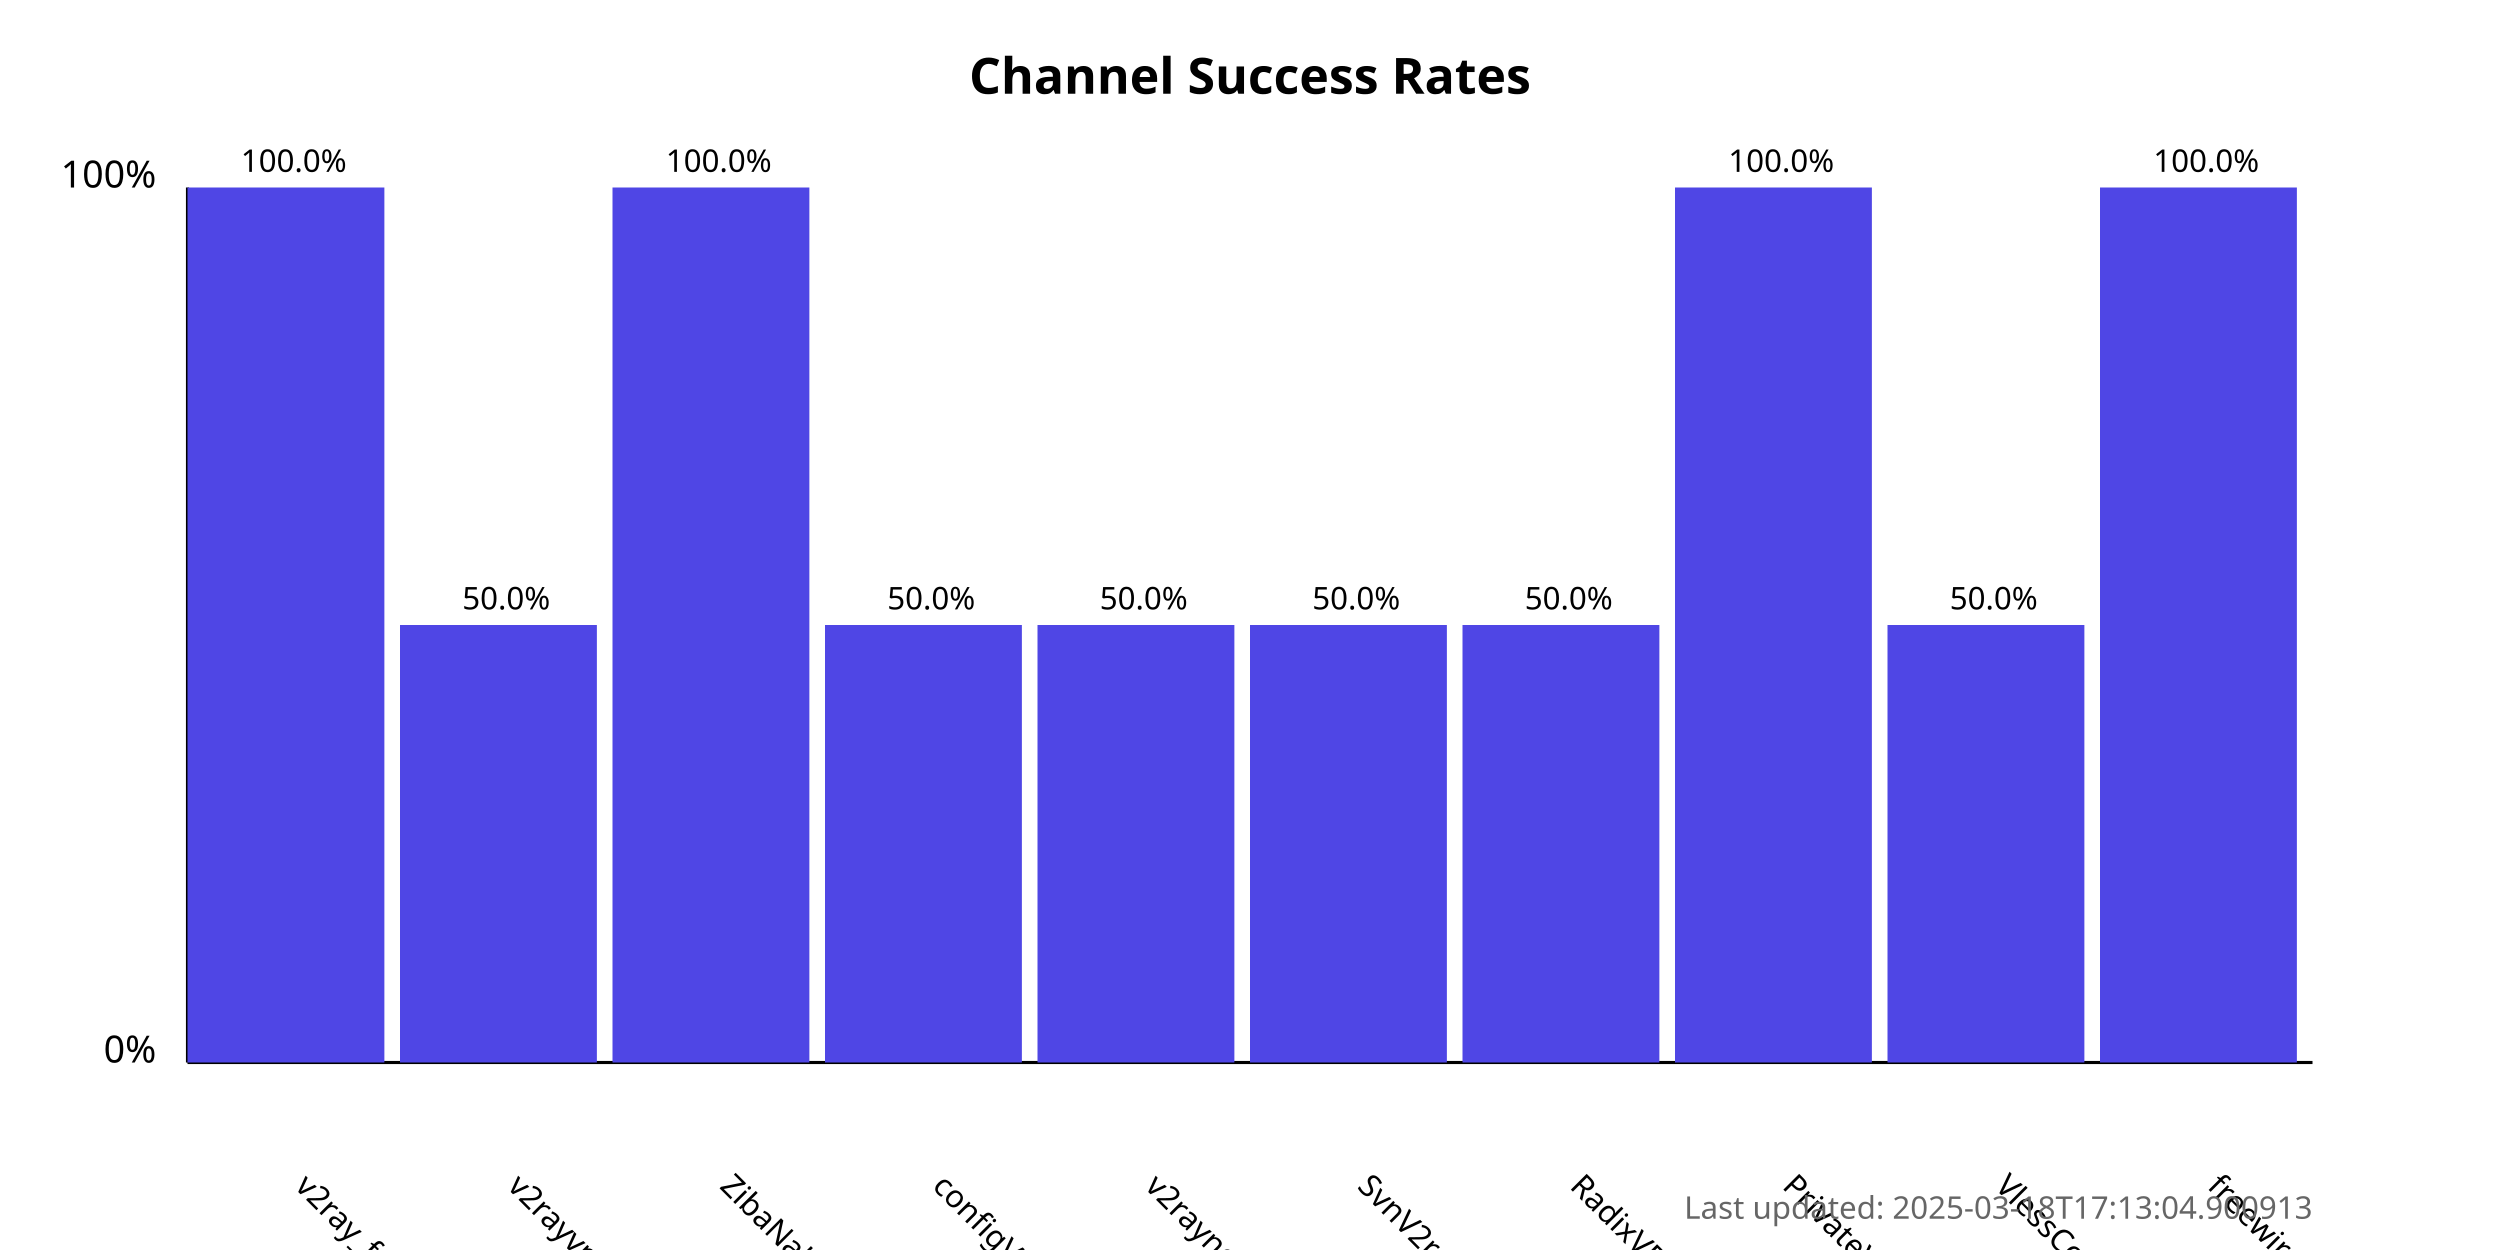
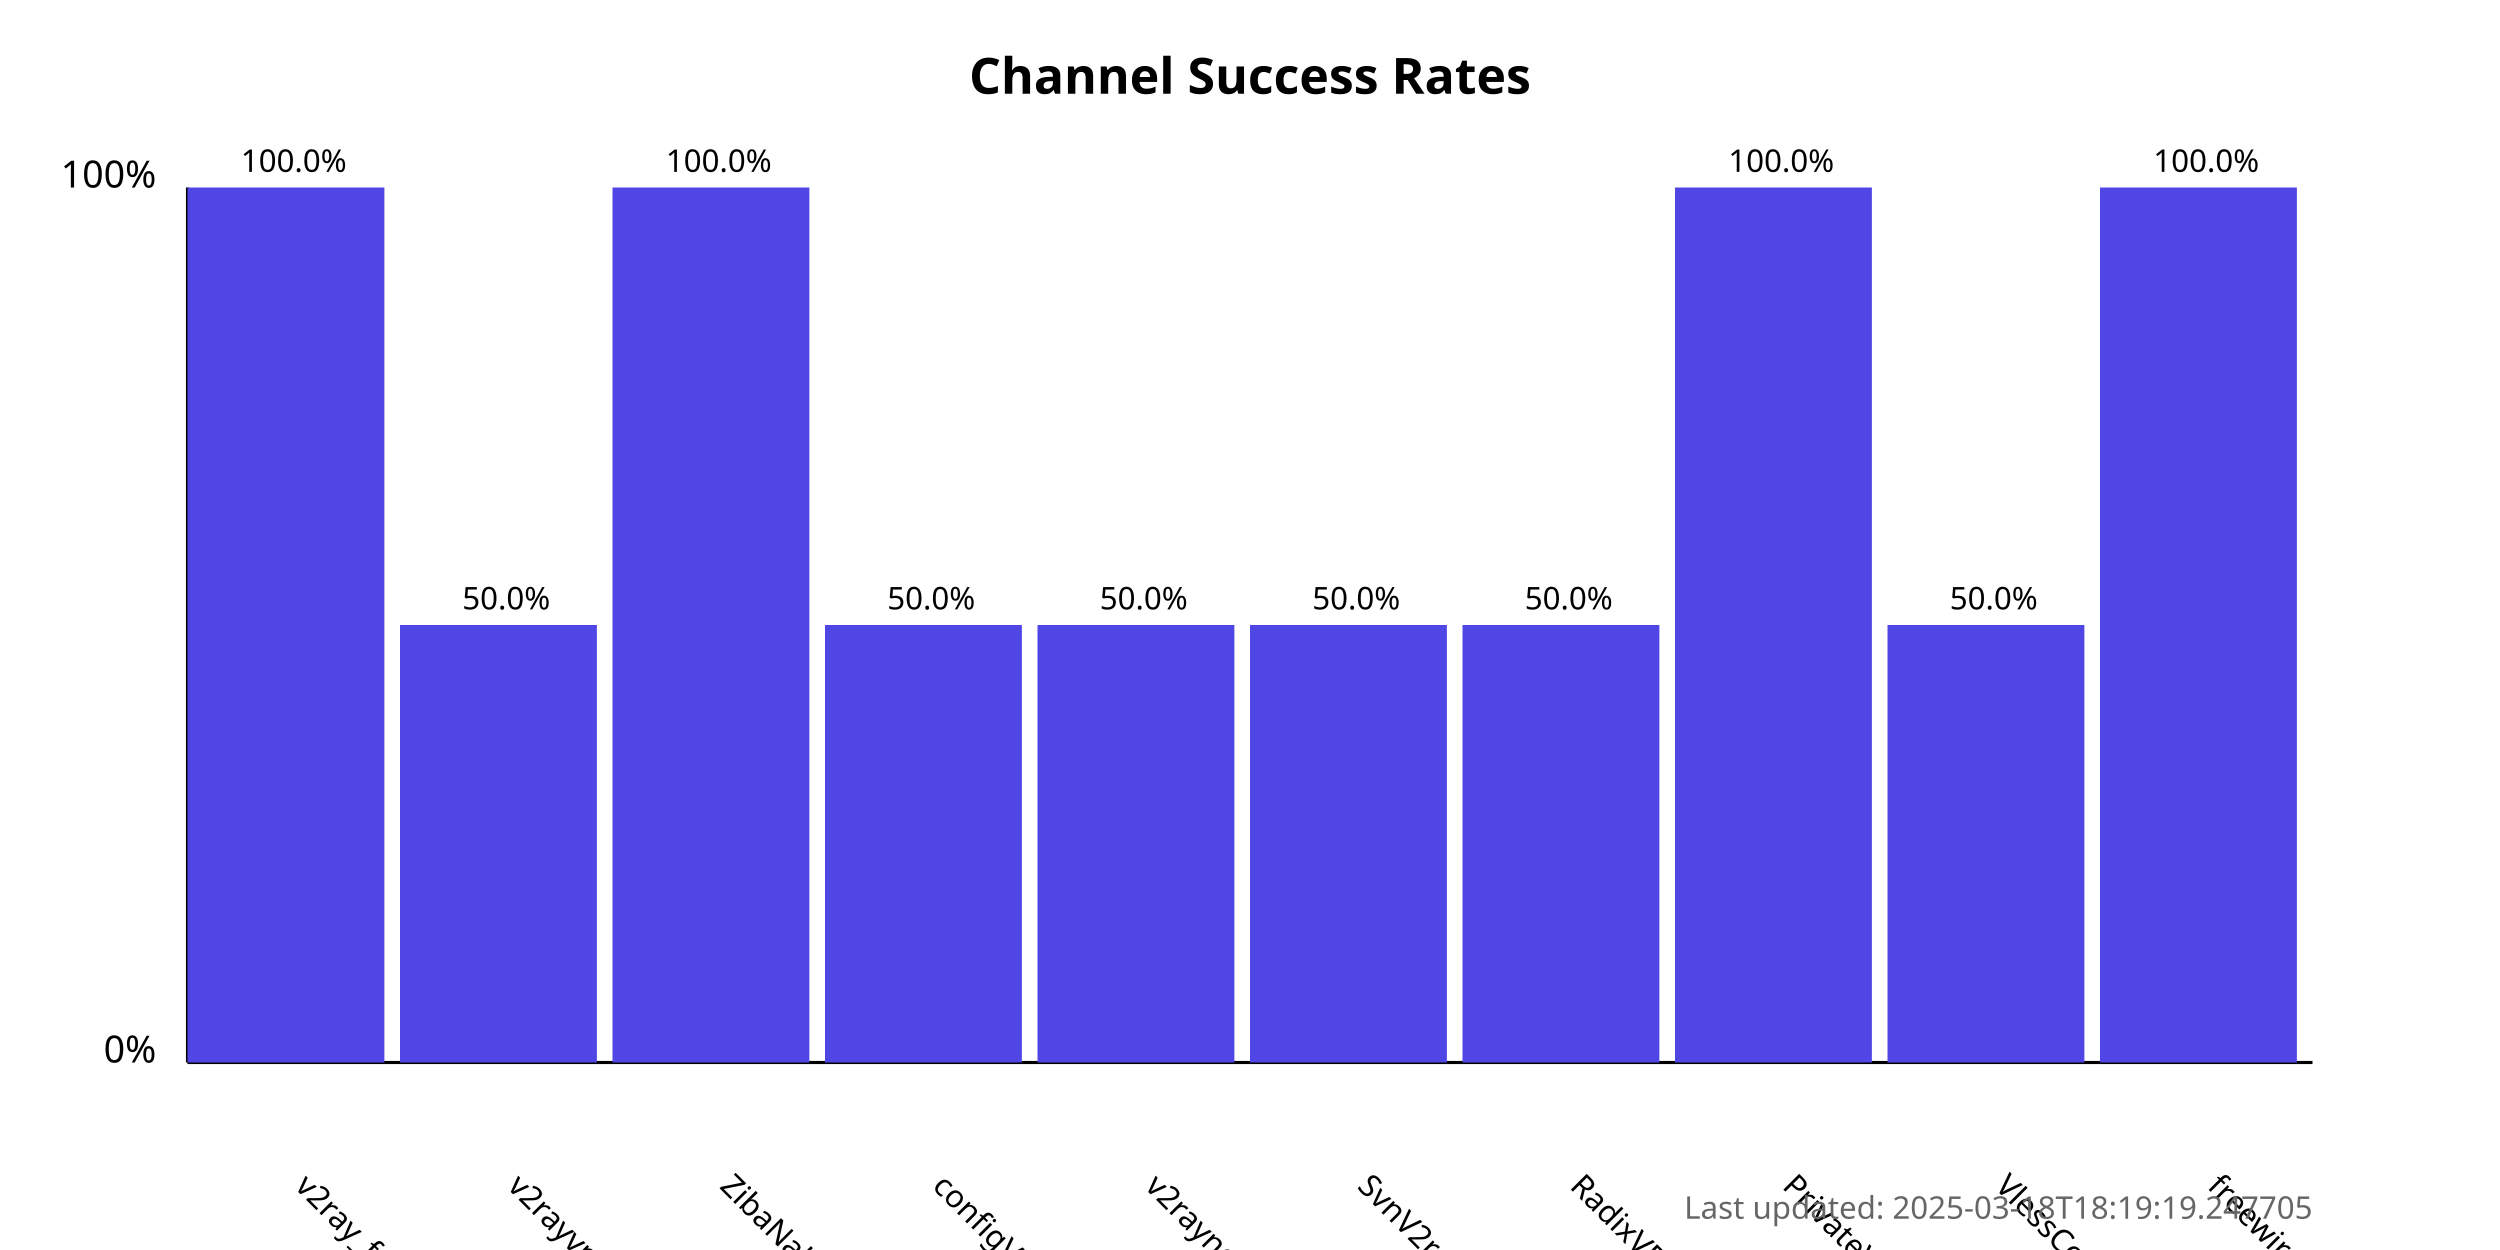
<svg xmlns="http://www.w3.org/2000/svg" width="800" height="400">
  <style>
            .chart-title { font: bold 16px sans-serif; }
            .axis-label { font: 12px sans-serif; }
            .tick-label { font: 10px sans-serif; }
            .bar { fill: #4f46e5; }
            .bar:hover { fill: #6366f1; }
            .timestamp { font: 10px sans-serif; fill: #666; }
        </style>
  <text x="400.0" y="30" text-anchor="middle" class="chart-title">
            Channel Success Rates
        </text>
  <line x1="60" y1="340" x2="60" y2="60" stroke="black" stroke-width="1" />
  <line x1="60" y1="340" x2="740" y2="340" stroke="black" stroke-width="1" />
  <text x="50" y="340" text-anchor="end" class="axis-label">0%</text>
  <text x="50" y="60" text-anchor="end" class="axis-label">100%</text>
  <g>
    <rect x="60" y="60.0" width="63.0" height="280.0" class="bar" />
    <text x="94.0" y="380" transform="rotate(45, 94.0, 380)" text-anchor="start" class="tick-label">
                v2ray_free_conf
            </text>
    <text x="94.0" y="55.0" text-anchor="middle" class="tick-label">
                100.0%
            </text>
  </g>
  <g>
    <rect x="128.0" y="200.0" width="63.0" height="140.0" class="bar" />
    <text x="162.0" y="380" transform="rotate(45, 162.0, 380)" text-anchor="start" class="tick-label">
                v2rayvpno
            </text>
    <text x="162.0" y="195.0" text-anchor="middle" class="tick-label">
                50.0%
            </text>
  </g>
  <g>
    <rect x="196.0" y="60.0" width="63.0" height="280.0" class="bar" />
    <text x="230.0" y="380" transform="rotate(45, 230.0, 380)" text-anchor="start" class="tick-label">
                ZibaNabz
            </text>
    <text x="230.0" y="55.0" text-anchor="middle" class="tick-label">
                100.0%
            </text>
  </g>
  <g>
    <rect x="264.0" y="200.0" width="63.0" height="140.0" class="bar" />
    <text x="298.0" y="380" transform="rotate(45, 298.0, 380)" text-anchor="start" class="tick-label">
                configV2rayForFree
            </text>
    <text x="298.0" y="195.0" text-anchor="middle" class="tick-label">
                50.0%
            </text>
  </g>
  <g>
    <rect x="332.0" y="200.0" width="63.0" height="140.0" class="bar" />
    <text x="366.0" y="380" transform="rotate(45, 366.0, 380)" text-anchor="start" class="tick-label">
                v2rayngvpn
            </text>
    <text x="366.0" y="195.0" text-anchor="middle" class="tick-label">
                50.0%
            </text>
  </g>
  <g>
    <rect x="400.0" y="200.0" width="63.0" height="140.0" class="bar" />
    <text x="434.0" y="380" transform="rotate(45, 434.0, 380)" text-anchor="start" class="tick-label">
                SvnV2ray
            </text>
    <text x="434.0" y="195.0" text-anchor="middle" class="tick-label">
                50.0%
            </text>
  </g>
  <g>
    <rect x="468.0" y="200.0" width="63.0" height="140.0" class="bar" />
    <text x="502.0" y="380" transform="rotate(45, 502.0, 380)" text-anchor="start" class="tick-label">
                RadixVPN
            </text>
    <text x="502.0" y="195.0" text-anchor="middle" class="tick-label">
                50.0%
            </text>
  </g>
  <g>
    <rect x="536.0" y="60.0" width="63.0" height="280.0" class="bar" />
    <text x="570.0" y="380" transform="rotate(45, 570.0, 380)" text-anchor="start" class="tick-label">
                PrivateVPNs
            </text>
    <text x="570.0" y="55.0" text-anchor="middle" class="tick-label">
                100.0%
            </text>
  </g>
  <g>
    <rect x="604.0" y="200.0" width="63.0" height="140.0" class="bar" />
    <text x="638.0" y="380" transform="rotate(45, 638.0, 380)" text-anchor="start" class="tick-label">
                VlessConfig
            </text>
    <text x="638.0" y="195.0" text-anchor="middle" class="tick-label">
                50.0%
            </text>
  </g>
  <g>
    <rect x="672.0" y="60.0" width="63.0" height="280.0" class="bar" />
    <text x="706.0" y="380" transform="rotate(45, 706.0, 380)" text-anchor="start" class="tick-label">
                freewireguard
            </text>
    <text x="706.0" y="55.0" text-anchor="middle" class="tick-label">
                100.0%
            </text>
  </g>
  <text x="740" y="390" text-anchor="end" class="timestamp">
-             Last updated: 2025-03-18T17:13:04.900913
+             Last updated: 2025-03-18T18:19:19.247705
        </text>
</svg>
